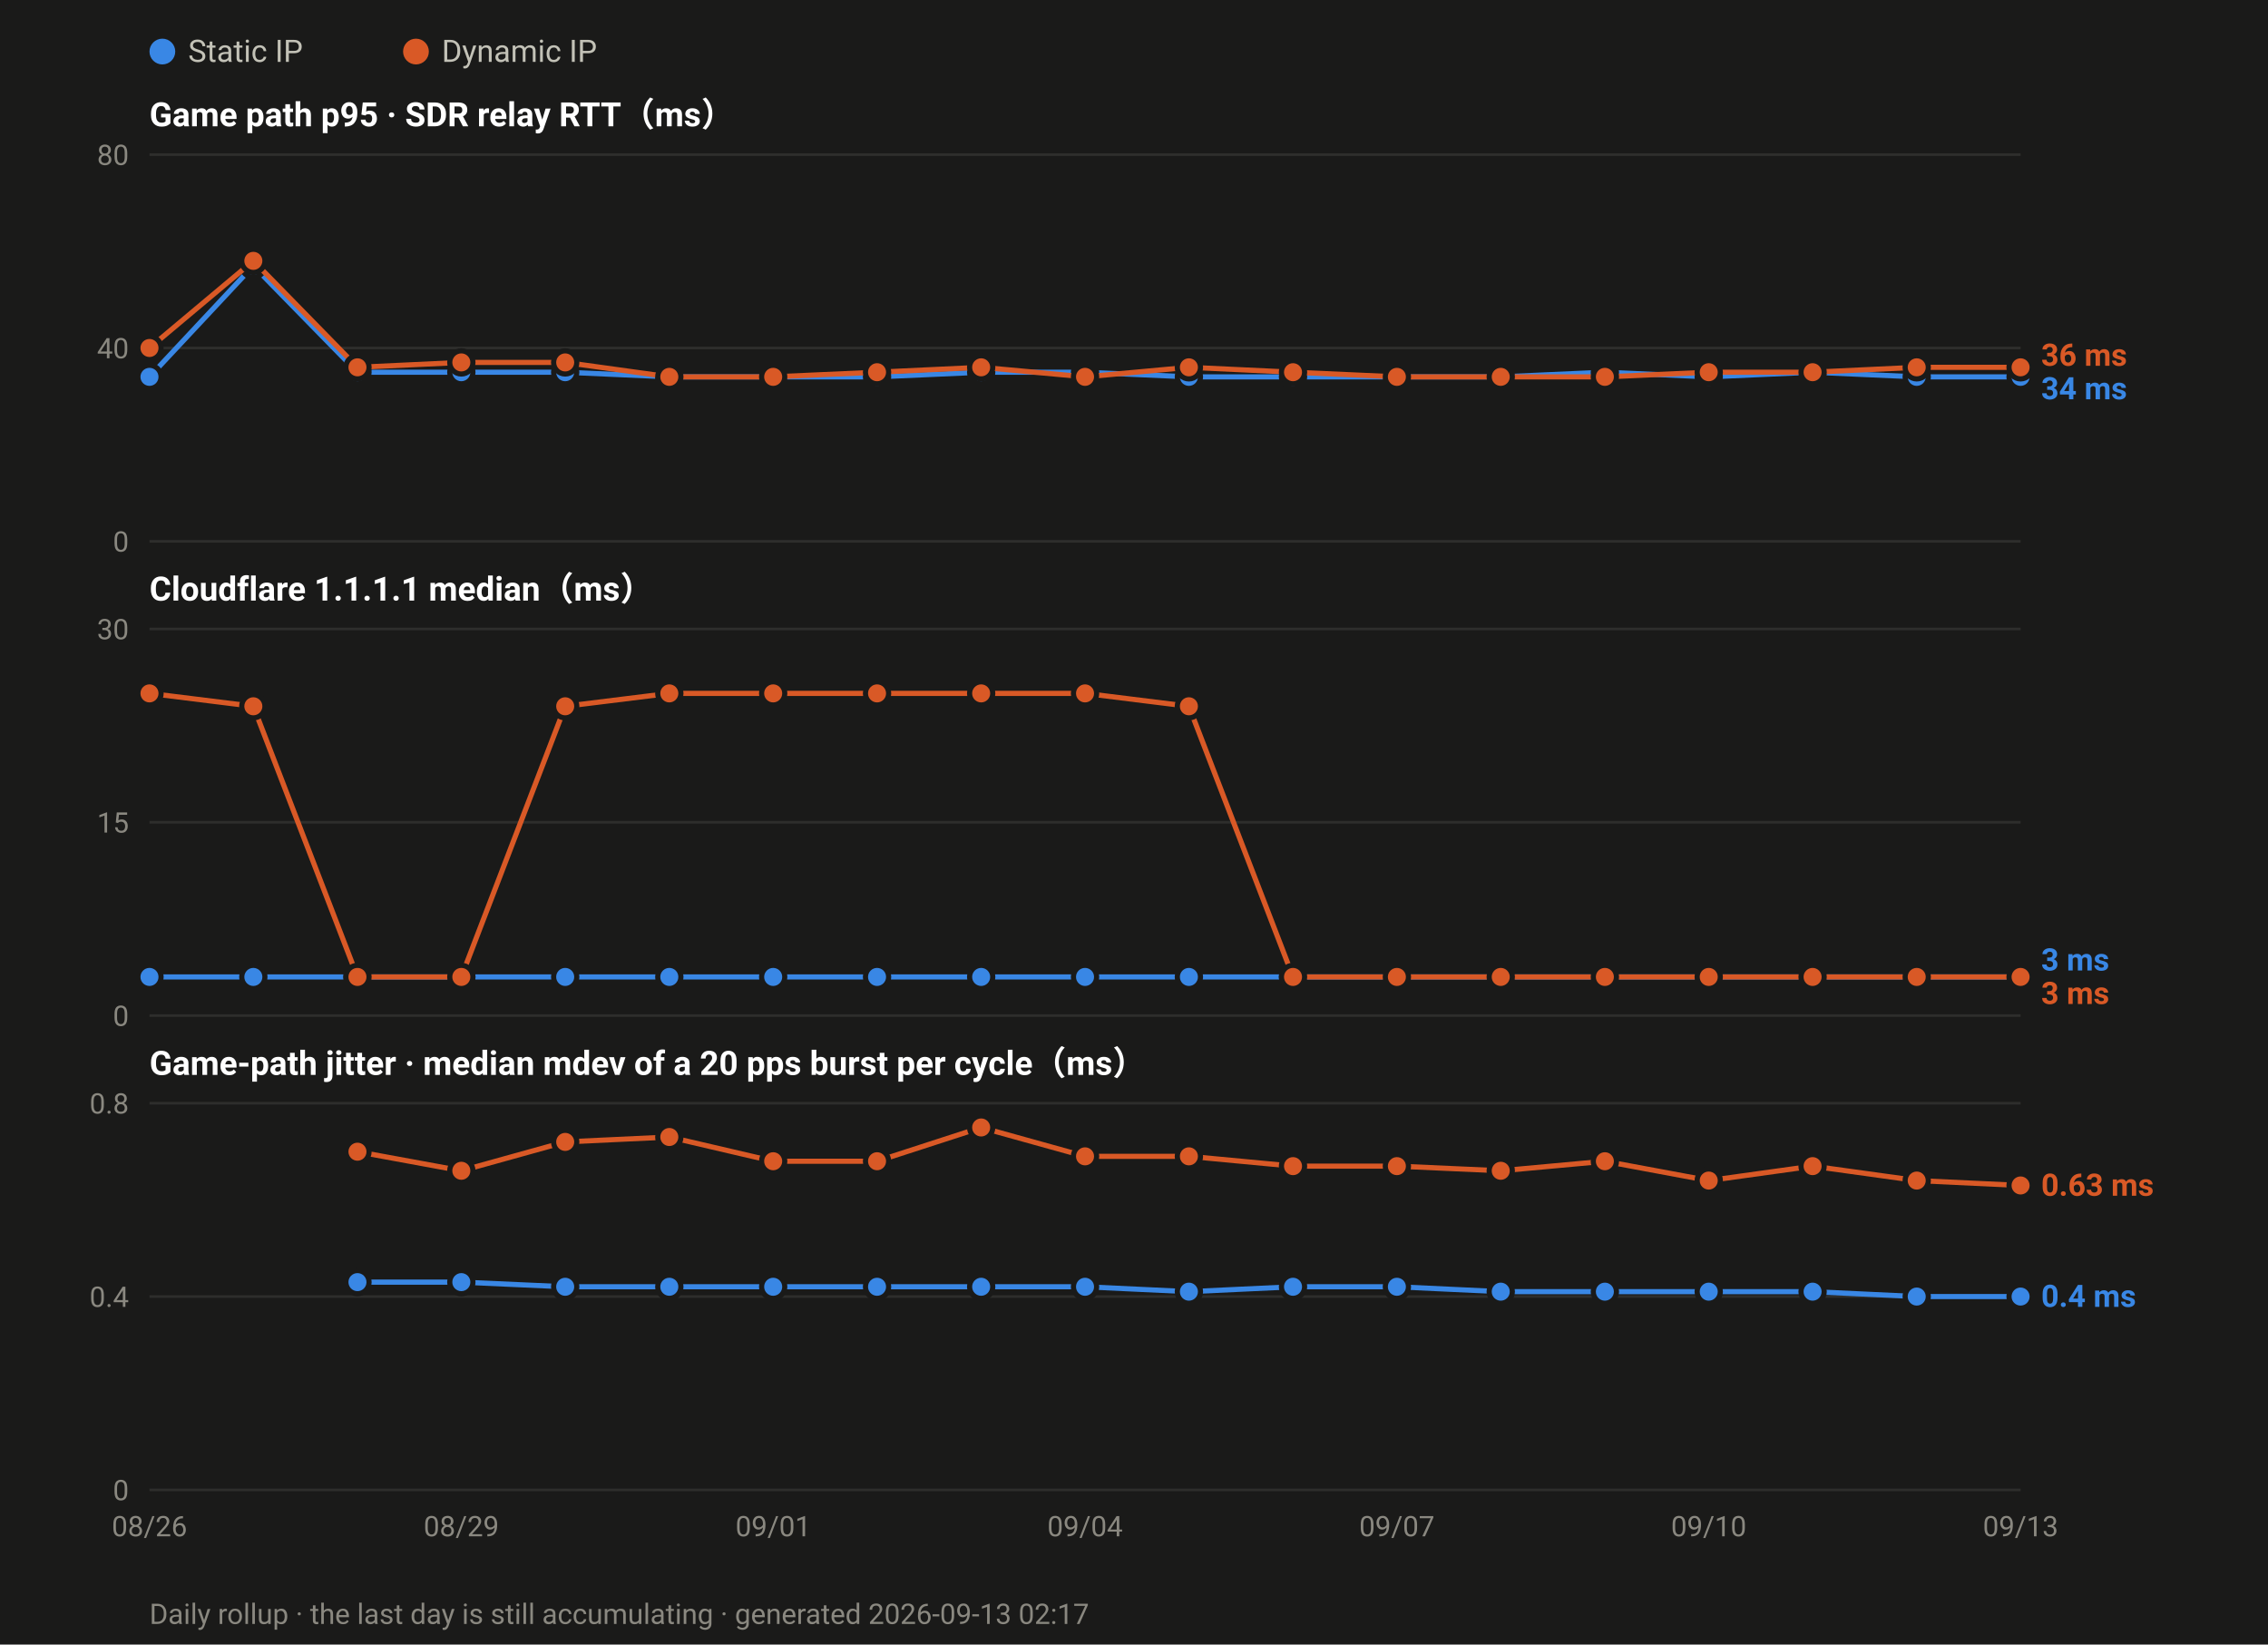
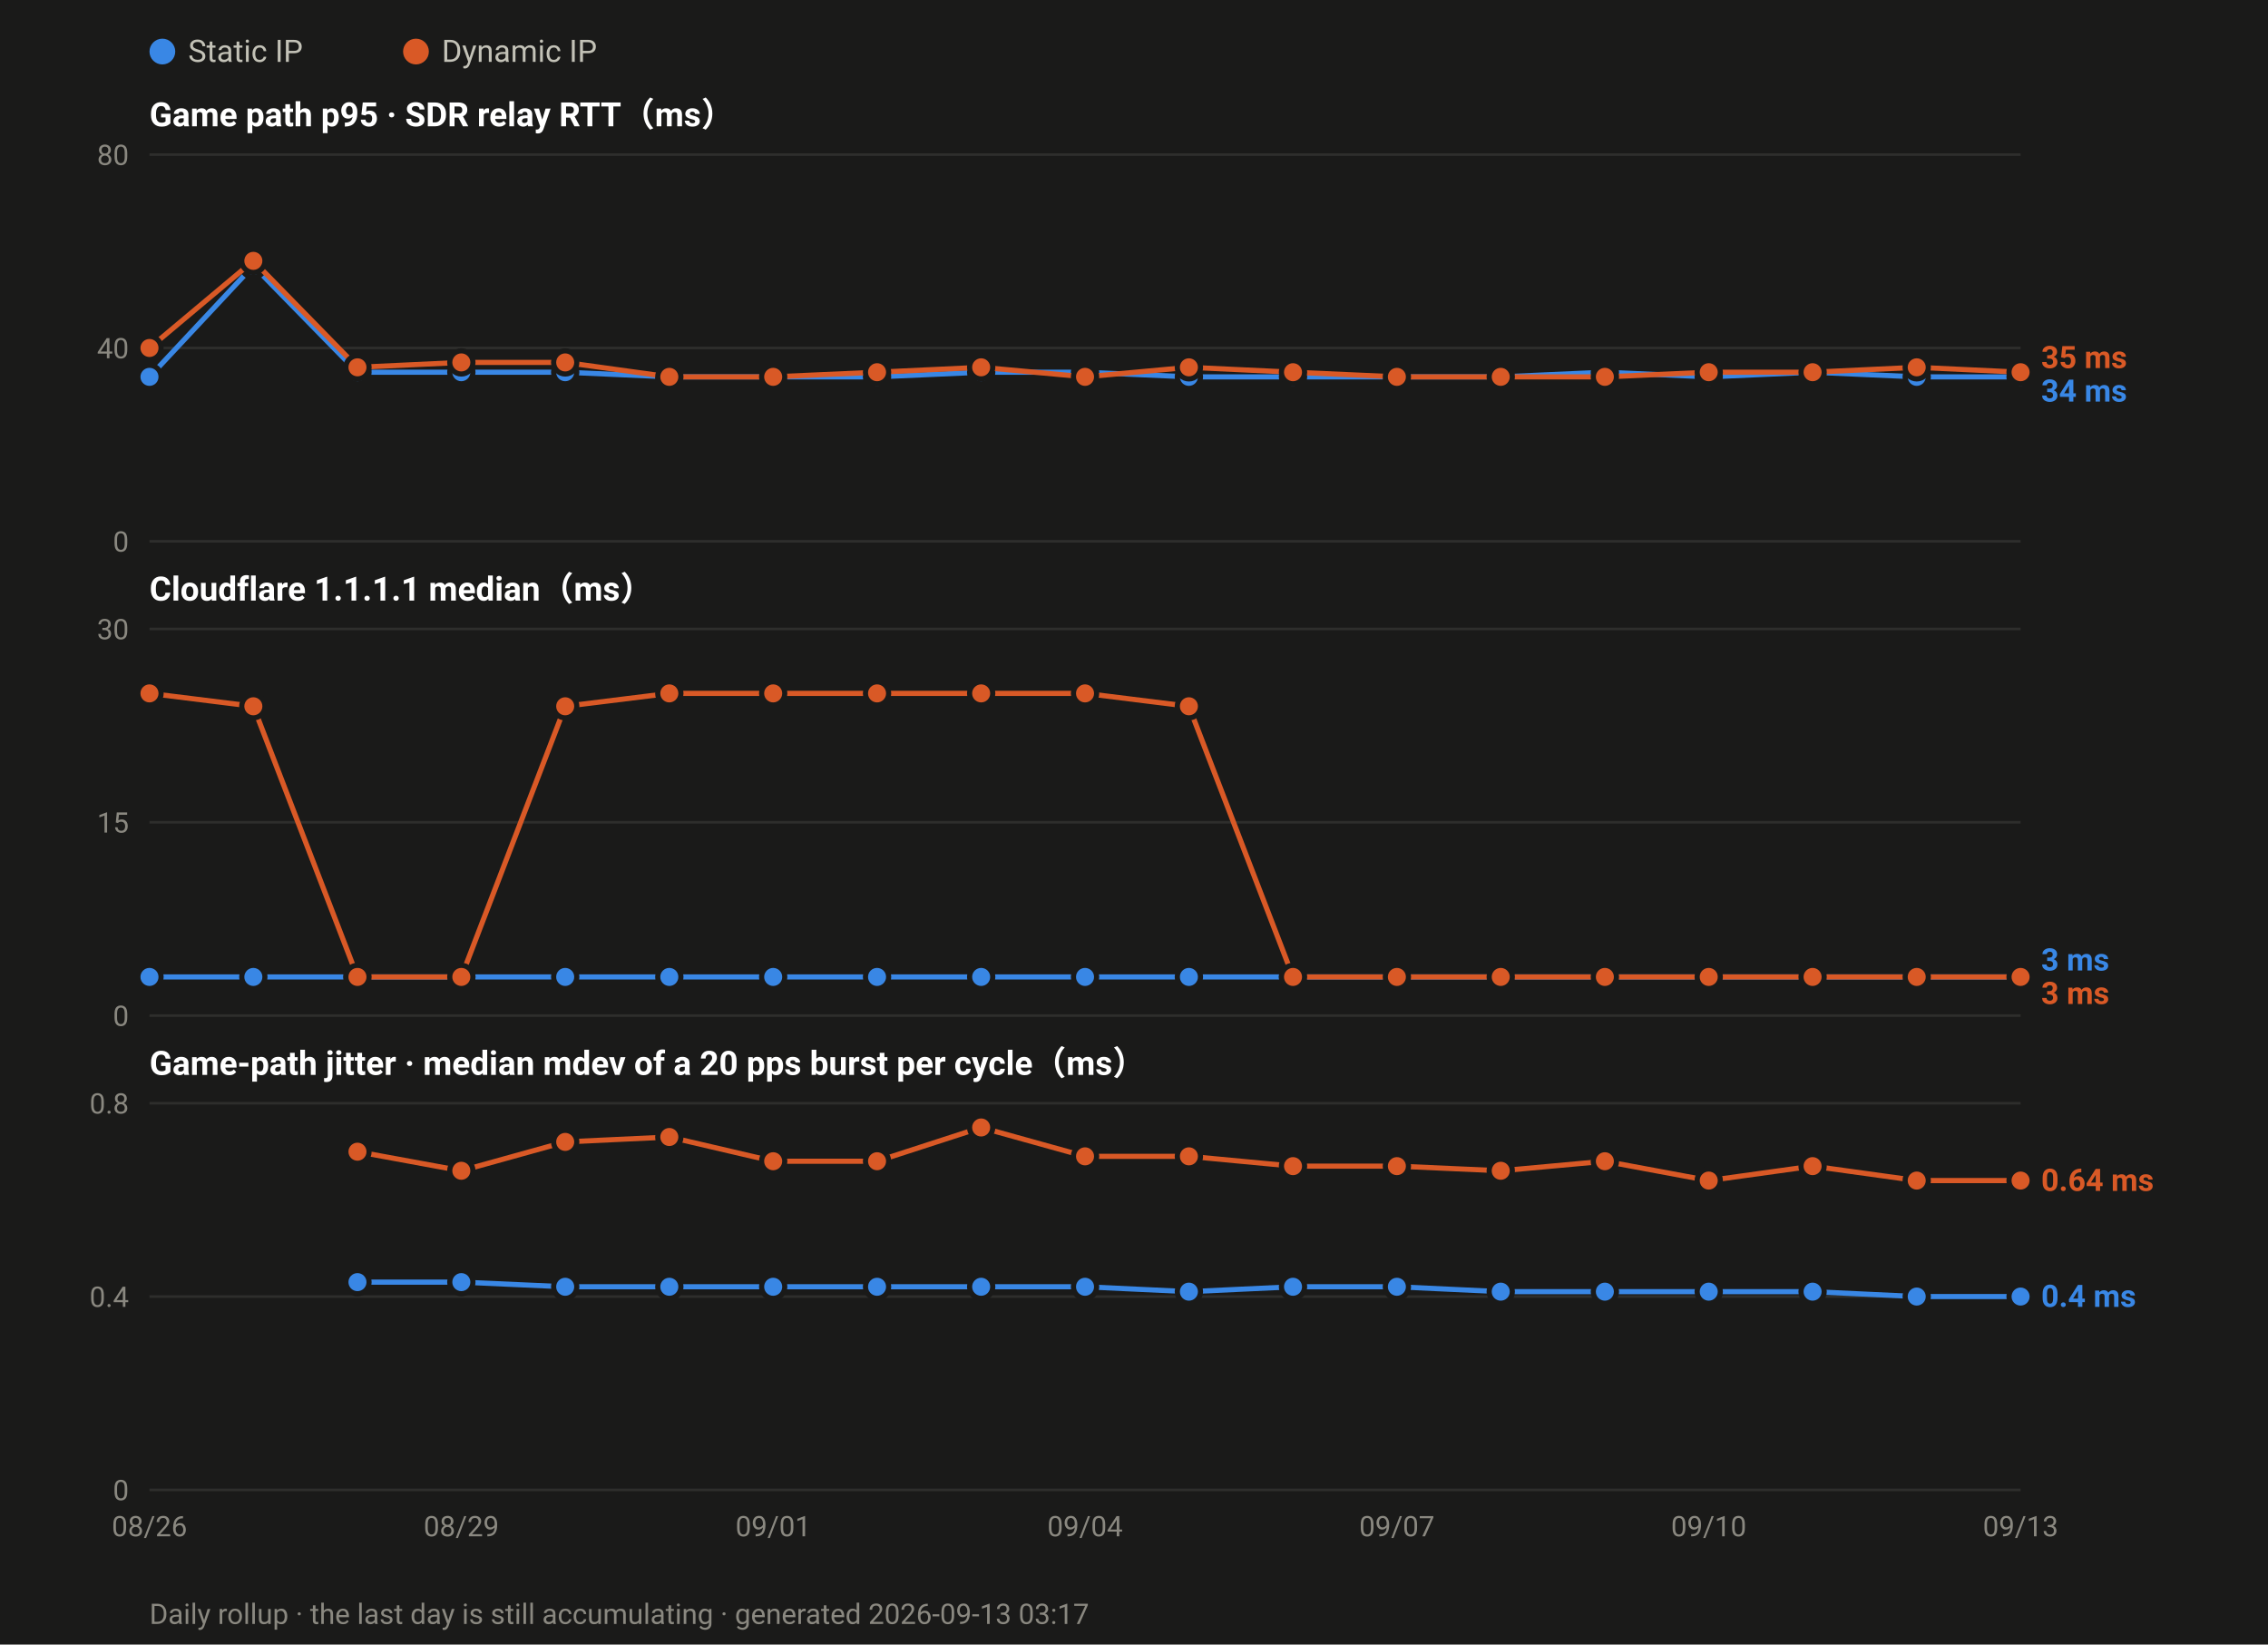
<svg xmlns="http://www.w3.org/2000/svg" width="880" height="638" viewBox="0 0 880 638" font-family="ui-sans-serif,-apple-system,Segoe UI,Roboto,Helvetica,Arial,sans-serif">
  <rect width="880" height="638" fill="#1a1a19" />
  <circle cx="63.0" cy="20" r="5" fill="#3987e5" />
  <text x="73.0" y="24" font-size="12" fill="#c3c2b7">Static IP</text>
  <circle cx="161.4" cy="20" r="5" fill="#d95926" />
  <text x="171.4" y="24" font-size="12" fill="#c3c2b7">Dynamic IP</text>
  <text x="58" y="49.0" font-size="13" font-weight="600" fill="#ffffff">Game path p95 · SDR relay RTT（ms）</text>
  <line x1="58" y1="210.0" x2="784.0" y2="210.0" stroke="#2e2e2c" stroke-width="1" />
  <text x="50" y="214.0" font-size="11" text-anchor="end" fill="#8a8880">0</text>
  <line x1="58" y1="135.0" x2="784.0" y2="135.0" stroke="#2e2e2c" stroke-width="1" />
  <text x="50" y="139.0" font-size="11" text-anchor="end" fill="#8a8880">40</text>
  <line x1="58" y1="60.0" x2="784.0" y2="60.0" stroke="#2e2e2c" stroke-width="1" />
  <text x="50" y="64.0" font-size="11" text-anchor="end" fill="#8a8880">80</text>
  <polyline fill="none" stroke="#3987e5" stroke-width="2" stroke-linejoin="round" points="58.0,146.2 98.3,103.1 138.7,144.4 179.0,144.4 219.3,144.4 259.7,146.2 300.0,146.2 340.3,146.2 380.7,144.4 421.0,144.4 461.3,146.2 501.7,146.2 542.0,146.2 582.3,146.2 622.7,144.4 663.0,146.2 703.3,144.4 743.7,146.2 784.0,146.2" />
  <circle cx="58.0" cy="146.2" r="4.5" fill="#3987e5" stroke="#1a1a19" stroke-width="2" />
  <circle cx="98.3" cy="103.1" r="4.5" fill="#3987e5" stroke="#1a1a19" stroke-width="2" />
  <circle cx="138.7" cy="144.4" r="4.5" fill="#3987e5" stroke="#1a1a19" stroke-width="2" />
  <circle cx="179.0" cy="144.4" r="4.5" fill="#3987e5" stroke="#1a1a19" stroke-width="2" />
  <circle cx="219.3" cy="144.4" r="4.5" fill="#3987e5" stroke="#1a1a19" stroke-width="2" />
  <circle cx="259.7" cy="146.2" r="4.5" fill="#3987e5" stroke="#1a1a19" stroke-width="2" />
  <circle cx="300.0" cy="146.2" r="4.5" fill="#3987e5" stroke="#1a1a19" stroke-width="2" />
  <circle cx="340.3" cy="146.2" r="4.5" fill="#3987e5" stroke="#1a1a19" stroke-width="2" />
  <circle cx="380.7" cy="144.4" r="4.5" fill="#3987e5" stroke="#1a1a19" stroke-width="2" />
  <circle cx="421.0" cy="144.4" r="4.5" fill="#3987e5" stroke="#1a1a19" stroke-width="2" />
  <circle cx="461.3" cy="146.2" r="4.5" fill="#3987e5" stroke="#1a1a19" stroke-width="2" />
  <circle cx="501.7" cy="146.2" r="4.5" fill="#3987e5" stroke="#1a1a19" stroke-width="2" />
  <circle cx="542.0" cy="146.2" r="4.5" fill="#3987e5" stroke="#1a1a19" stroke-width="2" />
  <circle cx="582.3" cy="146.2" r="4.5" fill="#3987e5" stroke="#1a1a19" stroke-width="2" />
  <circle cx="622.7" cy="144.4" r="4.5" fill="#3987e5" stroke="#1a1a19" stroke-width="2" />
  <circle cx="663.0" cy="146.2" r="4.5" fill="#3987e5" stroke="#1a1a19" stroke-width="2" />
  <circle cx="703.3" cy="144.4" r="4.5" fill="#3987e5" stroke="#1a1a19" stroke-width="2" />
  <circle cx="743.7" cy="146.2" r="4.5" fill="#3987e5" stroke="#1a1a19" stroke-width="2" />
  <circle cx="784.0" cy="146.2" r="4.5" fill="#3987e5" stroke="#1a1a19" stroke-width="2" />
-   <polyline fill="none" stroke="#d95926" stroke-width="2" stroke-linejoin="round" points="58.0,135.0 98.3,101.2 138.7,142.5 179.0,140.6 219.3,140.6 259.7,146.2 300.0,146.2 340.3,144.4 380.7,142.5 421.0,146.2 461.3,142.5 501.7,144.4 542.0,146.2 582.3,146.2 622.7,146.2 663.0,144.4 703.3,144.4 743.7,142.5 784.0,142.5" />
+   <polyline fill="none" stroke="#d95926" stroke-width="2" stroke-linejoin="round" points="58.0,135.0 98.3,101.2 138.7,142.5 179.0,140.6 219.3,140.6 259.7,146.2 300.0,146.2 340.3,144.4 380.7,142.5 421.0,146.2 461.3,142.5 501.7,144.4 542.0,146.2 582.3,146.2 622.7,146.2 663.0,144.4 703.3,144.4 743.7,142.5 784.0,144.4" />
  <circle cx="58.0" cy="135.0" r="4.5" fill="#d95926" stroke="#1a1a19" stroke-width="2" />
  <circle cx="98.3" cy="101.2" r="4.5" fill="#d95926" stroke="#1a1a19" stroke-width="2" />
  <circle cx="138.7" cy="142.5" r="4.5" fill="#d95926" stroke="#1a1a19" stroke-width="2" />
  <circle cx="179.0" cy="140.6" r="4.5" fill="#d95926" stroke="#1a1a19" stroke-width="2" />
  <circle cx="219.3" cy="140.6" r="4.5" fill="#d95926" stroke="#1a1a19" stroke-width="2" />
  <circle cx="259.7" cy="146.2" r="4.5" fill="#d95926" stroke="#1a1a19" stroke-width="2" />
  <circle cx="300.0" cy="146.2" r="4.5" fill="#d95926" stroke="#1a1a19" stroke-width="2" />
  <circle cx="340.3" cy="144.4" r="4.5" fill="#d95926" stroke="#1a1a19" stroke-width="2" />
  <circle cx="380.7" cy="142.5" r="4.5" fill="#d95926" stroke="#1a1a19" stroke-width="2" />
  <circle cx="421.0" cy="146.2" r="4.5" fill="#d95926" stroke="#1a1a19" stroke-width="2" />
  <circle cx="461.3" cy="142.5" r="4.5" fill="#d95926" stroke="#1a1a19" stroke-width="2" />
  <circle cx="501.7" cy="144.4" r="4.5" fill="#d95926" stroke="#1a1a19" stroke-width="2" />
  <circle cx="542.0" cy="146.2" r="4.5" fill="#d95926" stroke="#1a1a19" stroke-width="2" />
  <circle cx="582.3" cy="146.2" r="4.5" fill="#d95926" stroke="#1a1a19" stroke-width="2" />
  <circle cx="622.7" cy="146.2" r="4.5" fill="#d95926" stroke="#1a1a19" stroke-width="2" />
  <circle cx="663.0" cy="144.4" r="4.5" fill="#d95926" stroke="#1a1a19" stroke-width="2" />
  <circle cx="703.3" cy="144.4" r="4.5" fill="#d95926" stroke="#1a1a19" stroke-width="2" />
  <circle cx="743.7" cy="142.5" r="4.5" fill="#d95926" stroke="#1a1a19" stroke-width="2" />
-   <circle cx="784.0" cy="142.5" r="4.5" fill="#d95926" stroke="#1a1a19" stroke-width="2" />
-   <text x="792.0" y="141.9" font-size="12" font-weight="600" fill="#d95926">36 ms</text>
-   <text x="792.0" y="154.9" font-size="12" font-weight="600" fill="#3987e5">34 ms</text>
+   <circle cx="784.0" cy="144.4" r="4.5" fill="#d95926" stroke="#1a1a19" stroke-width="2" />
+   <text x="792.0" y="142.8" font-size="12" font-weight="600" fill="#d95926">35 ms</text>
+   <text x="792.0" y="155.8" font-size="12" font-weight="600" fill="#3987e5">34 ms</text>
  <text x="58" y="233.0" font-size="13" font-weight="600" fill="#ffffff">Cloudflare 1.1.1.1 median（ms）</text>
  <line x1="58" y1="394.0" x2="784.0" y2="394.0" stroke="#2e2e2c" stroke-width="1" />
  <text x="50" y="398.0" font-size="11" text-anchor="end" fill="#8a8880">0</text>
  <line x1="58" y1="319.0" x2="784.0" y2="319.0" stroke="#2e2e2c" stroke-width="1" />
  <text x="50" y="323.0" font-size="11" text-anchor="end" fill="#8a8880">15</text>
  <line x1="58" y1="244.0" x2="784.0" y2="244.0" stroke="#2e2e2c" stroke-width="1" />
  <text x="50" y="248.0" font-size="11" text-anchor="end" fill="#8a8880">30</text>
  <polyline fill="none" stroke="#3987e5" stroke-width="2" stroke-linejoin="round" points="58.0,379.0 98.3,379.0 138.7,379.0 179.0,379.0 219.3,379.0 259.7,379.0 300.0,379.0 340.3,379.0 380.7,379.0 421.0,379.0 461.3,379.0 501.7,379.0 542.0,379.0 582.3,379.0 622.7,379.0 663.0,379.0 703.3,379.0 743.7,379.0 784.0,379.0" />
  <circle cx="58.0" cy="379.0" r="4.5" fill="#3987e5" stroke="#1a1a19" stroke-width="2" />
  <circle cx="98.3" cy="379.0" r="4.5" fill="#3987e5" stroke="#1a1a19" stroke-width="2" />
  <circle cx="138.7" cy="379.0" r="4.5" fill="#3987e5" stroke="#1a1a19" stroke-width="2" />
  <circle cx="179.0" cy="379.0" r="4.5" fill="#3987e5" stroke="#1a1a19" stroke-width="2" />
  <circle cx="219.3" cy="379.0" r="4.5" fill="#3987e5" stroke="#1a1a19" stroke-width="2" />
  <circle cx="259.7" cy="379.0" r="4.5" fill="#3987e5" stroke="#1a1a19" stroke-width="2" />
  <circle cx="300.0" cy="379.0" r="4.5" fill="#3987e5" stroke="#1a1a19" stroke-width="2" />
  <circle cx="340.3" cy="379.0" r="4.5" fill="#3987e5" stroke="#1a1a19" stroke-width="2" />
  <circle cx="380.7" cy="379.0" r="4.5" fill="#3987e5" stroke="#1a1a19" stroke-width="2" />
  <circle cx="421.0" cy="379.0" r="4.5" fill="#3987e5" stroke="#1a1a19" stroke-width="2" />
  <circle cx="461.3" cy="379.0" r="4.5" fill="#3987e5" stroke="#1a1a19" stroke-width="2" />
  <circle cx="501.7" cy="379.0" r="4.5" fill="#3987e5" stroke="#1a1a19" stroke-width="2" />
  <circle cx="542.0" cy="379.0" r="4.5" fill="#3987e5" stroke="#1a1a19" stroke-width="2" />
  <circle cx="582.3" cy="379.0" r="4.5" fill="#3987e5" stroke="#1a1a19" stroke-width="2" />
  <circle cx="622.7" cy="379.0" r="4.5" fill="#3987e5" stroke="#1a1a19" stroke-width="2" />
  <circle cx="663.0" cy="379.0" r="4.5" fill="#3987e5" stroke="#1a1a19" stroke-width="2" />
  <circle cx="703.3" cy="379.0" r="4.5" fill="#3987e5" stroke="#1a1a19" stroke-width="2" />
  <circle cx="743.7" cy="379.0" r="4.5" fill="#3987e5" stroke="#1a1a19" stroke-width="2" />
  <circle cx="784.0" cy="379.0" r="4.5" fill="#3987e5" stroke="#1a1a19" stroke-width="2" />
  <polyline fill="none" stroke="#d95926" stroke-width="2" stroke-linejoin="round" points="58.0,269.0 98.3,274.0 138.7,379.0 179.0,379.0 219.3,274.0 259.7,269.0 300.0,269.0 340.3,269.0 380.7,269.0 421.0,269.0 461.3,274.0 501.7,379.0 542.0,379.0 582.3,379.0 622.7,379.0 663.0,379.0 703.3,379.0 743.7,379.0 784.0,379.0" />
  <circle cx="58.0" cy="269.0" r="4.5" fill="#d95926" stroke="#1a1a19" stroke-width="2" />
  <circle cx="98.3" cy="274.0" r="4.5" fill="#d95926" stroke="#1a1a19" stroke-width="2" />
  <circle cx="138.7" cy="379.0" r="4.5" fill="#d95926" stroke="#1a1a19" stroke-width="2" />
  <circle cx="179.0" cy="379.0" r="4.5" fill="#d95926" stroke="#1a1a19" stroke-width="2" />
  <circle cx="219.3" cy="274.0" r="4.5" fill="#d95926" stroke="#1a1a19" stroke-width="2" />
  <circle cx="259.7" cy="269.0" r="4.5" fill="#d95926" stroke="#1a1a19" stroke-width="2" />
  <circle cx="300.0" cy="269.0" r="4.5" fill="#d95926" stroke="#1a1a19" stroke-width="2" />
  <circle cx="340.3" cy="269.0" r="4.5" fill="#d95926" stroke="#1a1a19" stroke-width="2" />
  <circle cx="380.7" cy="269.0" r="4.5" fill="#d95926" stroke="#1a1a19" stroke-width="2" />
  <circle cx="421.0" cy="269.0" r="4.5" fill="#d95926" stroke="#1a1a19" stroke-width="2" />
  <circle cx="461.3" cy="274.0" r="4.5" fill="#d95926" stroke="#1a1a19" stroke-width="2" />
  <circle cx="501.7" cy="379.0" r="4.5" fill="#d95926" stroke="#1a1a19" stroke-width="2" />
  <circle cx="542.0" cy="379.0" r="4.5" fill="#d95926" stroke="#1a1a19" stroke-width="2" />
  <circle cx="582.3" cy="379.0" r="4.5" fill="#d95926" stroke="#1a1a19" stroke-width="2" />
  <circle cx="622.7" cy="379.0" r="4.5" fill="#d95926" stroke="#1a1a19" stroke-width="2" />
  <circle cx="663.0" cy="379.0" r="4.5" fill="#d95926" stroke="#1a1a19" stroke-width="2" />
  <circle cx="703.3" cy="379.0" r="4.5" fill="#d95926" stroke="#1a1a19" stroke-width="2" />
  <circle cx="743.7" cy="379.0" r="4.5" fill="#d95926" stroke="#1a1a19" stroke-width="2" />
  <circle cx="784.0" cy="379.0" r="4.5" fill="#d95926" stroke="#1a1a19" stroke-width="2" />
  <text x="792.0" y="376.5" font-size="12" font-weight="600" fill="#3987e5">3 ms</text>
  <text x="792.0" y="389.5" font-size="12" font-weight="600" fill="#d95926">3 ms</text>
  <text x="58" y="417.0" font-size="13" font-weight="600" fill="#ffffff">Game-path jitter · median mdev of a 20 pps burst per cycle（ms）</text>
  <line x1="58" y1="578.0" x2="784.0" y2="578.0" stroke="#2e2e2c" stroke-width="1" />
  <text x="50" y="582.0" font-size="11" text-anchor="end" fill="#8a8880">0</text>
  <line x1="58" y1="503.0" x2="784.0" y2="503.0" stroke="#2e2e2c" stroke-width="1" />
  <text x="50" y="507.0" font-size="11" text-anchor="end" fill="#8a8880">0.4</text>
  <line x1="58" y1="428.0" x2="784.0" y2="428.0" stroke="#2e2e2c" stroke-width="1" />
  <text x="50" y="432.0" font-size="11" text-anchor="end" fill="#8a8880">0.8</text>
  <polyline fill="none" stroke="#3987e5" stroke-width="2" stroke-linejoin="round" points="138.7,497.4 179.0,497.4 219.3,499.2 259.7,499.2 300.0,499.2 340.3,499.2 380.7,499.2 421.0,499.2 461.3,501.1 501.7,499.2 542.0,499.2 582.3,501.1 622.7,501.1 663.0,501.1 703.3,501.1 743.7,503.0 784.0,503.0" />
  <circle cx="138.7" cy="497.4" r="4.5" fill="#3987e5" stroke="#1a1a19" stroke-width="2" />
  <circle cx="179.0" cy="497.4" r="4.5" fill="#3987e5" stroke="#1a1a19" stroke-width="2" />
  <circle cx="219.3" cy="499.2" r="4.5" fill="#3987e5" stroke="#1a1a19" stroke-width="2" />
  <circle cx="259.7" cy="499.2" r="4.5" fill="#3987e5" stroke="#1a1a19" stroke-width="2" />
  <circle cx="300.0" cy="499.2" r="4.5" fill="#3987e5" stroke="#1a1a19" stroke-width="2" />
  <circle cx="340.3" cy="499.2" r="4.5" fill="#3987e5" stroke="#1a1a19" stroke-width="2" />
  <circle cx="380.7" cy="499.2" r="4.5" fill="#3987e5" stroke="#1a1a19" stroke-width="2" />
  <circle cx="421.0" cy="499.2" r="4.5" fill="#3987e5" stroke="#1a1a19" stroke-width="2" />
  <circle cx="461.3" cy="501.1" r="4.5" fill="#3987e5" stroke="#1a1a19" stroke-width="2" />
  <circle cx="501.7" cy="499.2" r="4.5" fill="#3987e5" stroke="#1a1a19" stroke-width="2" />
  <circle cx="542.0" cy="499.2" r="4.5" fill="#3987e5" stroke="#1a1a19" stroke-width="2" />
  <circle cx="582.3" cy="501.1" r="4.5" fill="#3987e5" stroke="#1a1a19" stroke-width="2" />
  <circle cx="622.7" cy="501.1" r="4.5" fill="#3987e5" stroke="#1a1a19" stroke-width="2" />
  <circle cx="663.0" cy="501.1" r="4.5" fill="#3987e5" stroke="#1a1a19" stroke-width="2" />
  <circle cx="703.3" cy="501.1" r="4.5" fill="#3987e5" stroke="#1a1a19" stroke-width="2" />
  <circle cx="743.7" cy="503.0" r="4.5" fill="#3987e5" stroke="#1a1a19" stroke-width="2" />
  <circle cx="784.0" cy="503.0" r="4.5" fill="#3987e5" stroke="#1a1a19" stroke-width="2" />
-   <polyline fill="none" stroke="#d95926" stroke-width="2" stroke-linejoin="round" points="138.7,446.8 179.0,454.2 219.3,443.0 259.7,441.1 300.0,450.5 340.3,450.5 380.7,437.4 421.0,448.6 461.3,448.6 501.7,452.4 542.0,452.4 582.3,454.2 622.7,450.5 663.0,458.0 703.3,452.4 743.7,458.0 784.0,459.9" />
+   <polyline fill="none" stroke="#d95926" stroke-width="2" stroke-linejoin="round" points="138.7,446.8 179.0,454.2 219.3,443.0 259.7,441.1 300.0,450.5 340.3,450.5 380.7,437.4 421.0,448.6 461.3,448.6 501.7,452.4 542.0,452.4 582.3,454.2 622.7,450.5 663.0,458.0 703.3,452.4 743.7,458.0 784.0,458.0" />
  <circle cx="138.7" cy="446.8" r="4.5" fill="#d95926" stroke="#1a1a19" stroke-width="2" />
  <circle cx="179.0" cy="454.2" r="4.5" fill="#d95926" stroke="#1a1a19" stroke-width="2" />
  <circle cx="219.3" cy="443.0" r="4.5" fill="#d95926" stroke="#1a1a19" stroke-width="2" />
  <circle cx="259.7" cy="441.1" r="4.5" fill="#d95926" stroke="#1a1a19" stroke-width="2" />
  <circle cx="300.0" cy="450.5" r="4.5" fill="#d95926" stroke="#1a1a19" stroke-width="2" />
  <circle cx="340.3" cy="450.5" r="4.5" fill="#d95926" stroke="#1a1a19" stroke-width="2" />
  <circle cx="380.7" cy="437.4" r="4.5" fill="#d95926" stroke="#1a1a19" stroke-width="2" />
  <circle cx="421.0" cy="448.6" r="4.5" fill="#d95926" stroke="#1a1a19" stroke-width="2" />
  <circle cx="461.3" cy="448.6" r="4.5" fill="#d95926" stroke="#1a1a19" stroke-width="2" />
  <circle cx="501.7" cy="452.4" r="4.5" fill="#d95926" stroke="#1a1a19" stroke-width="2" />
  <circle cx="542.0" cy="452.4" r="4.5" fill="#d95926" stroke="#1a1a19" stroke-width="2" />
  <circle cx="582.3" cy="454.2" r="4.5" fill="#d95926" stroke="#1a1a19" stroke-width="2" />
  <circle cx="622.7" cy="450.5" r="4.5" fill="#d95926" stroke="#1a1a19" stroke-width="2" />
  <circle cx="663.0" cy="458.0" r="4.5" fill="#d95926" stroke="#1a1a19" stroke-width="2" />
  <circle cx="703.3" cy="452.4" r="4.5" fill="#d95926" stroke="#1a1a19" stroke-width="2" />
  <circle cx="743.7" cy="458.0" r="4.5" fill="#d95926" stroke="#1a1a19" stroke-width="2" />
-   <circle cx="784.0" cy="459.9" r="4.5" fill="#d95926" stroke="#1a1a19" stroke-width="2" />
-   <text x="792.0" y="463.9" font-size="12" font-weight="600" fill="#d95926">0.63 ms</text>
+   <circle cx="784.0" cy="458.0" r="4.5" fill="#d95926" stroke="#1a1a19" stroke-width="2" />
+   <text x="792.0" y="462.0" font-size="12" font-weight="600" fill="#d95926">0.64 ms</text>
  <text x="792.0" y="507.0" font-size="12" font-weight="600" fill="#3987e5">0.4 ms</text>
  <text x="58.0" y="596.0" font-size="11" text-anchor="middle" fill="#8a8880">08/26</text>
  <text x="179.0" y="596.0" font-size="11" text-anchor="middle" fill="#8a8880">08/29</text>
  <text x="300.0" y="596.0" font-size="11" text-anchor="middle" fill="#8a8880">09/01</text>
  <text x="421.0" y="596.0" font-size="11" text-anchor="middle" fill="#8a8880">09/04</text>
  <text x="542.0" y="596.0" font-size="11" text-anchor="middle" fill="#8a8880">09/07</text>
  <text x="663.0" y="596.0" font-size="11" text-anchor="middle" fill="#8a8880">09/10</text>
  <text x="784.0" y="596.0" font-size="11" text-anchor="middle" fill="#8a8880">09/13</text>
-   <text x="58" y="630" font-size="11" fill="#8a8880">Daily rollup · the last day is still accumulating · generated 2026-09-13 02:17</text>
+   <text x="58" y="630" font-size="11" fill="#8a8880">Daily rollup · the last day is still accumulating · generated 2026-09-13 03:17</text>
</svg>
